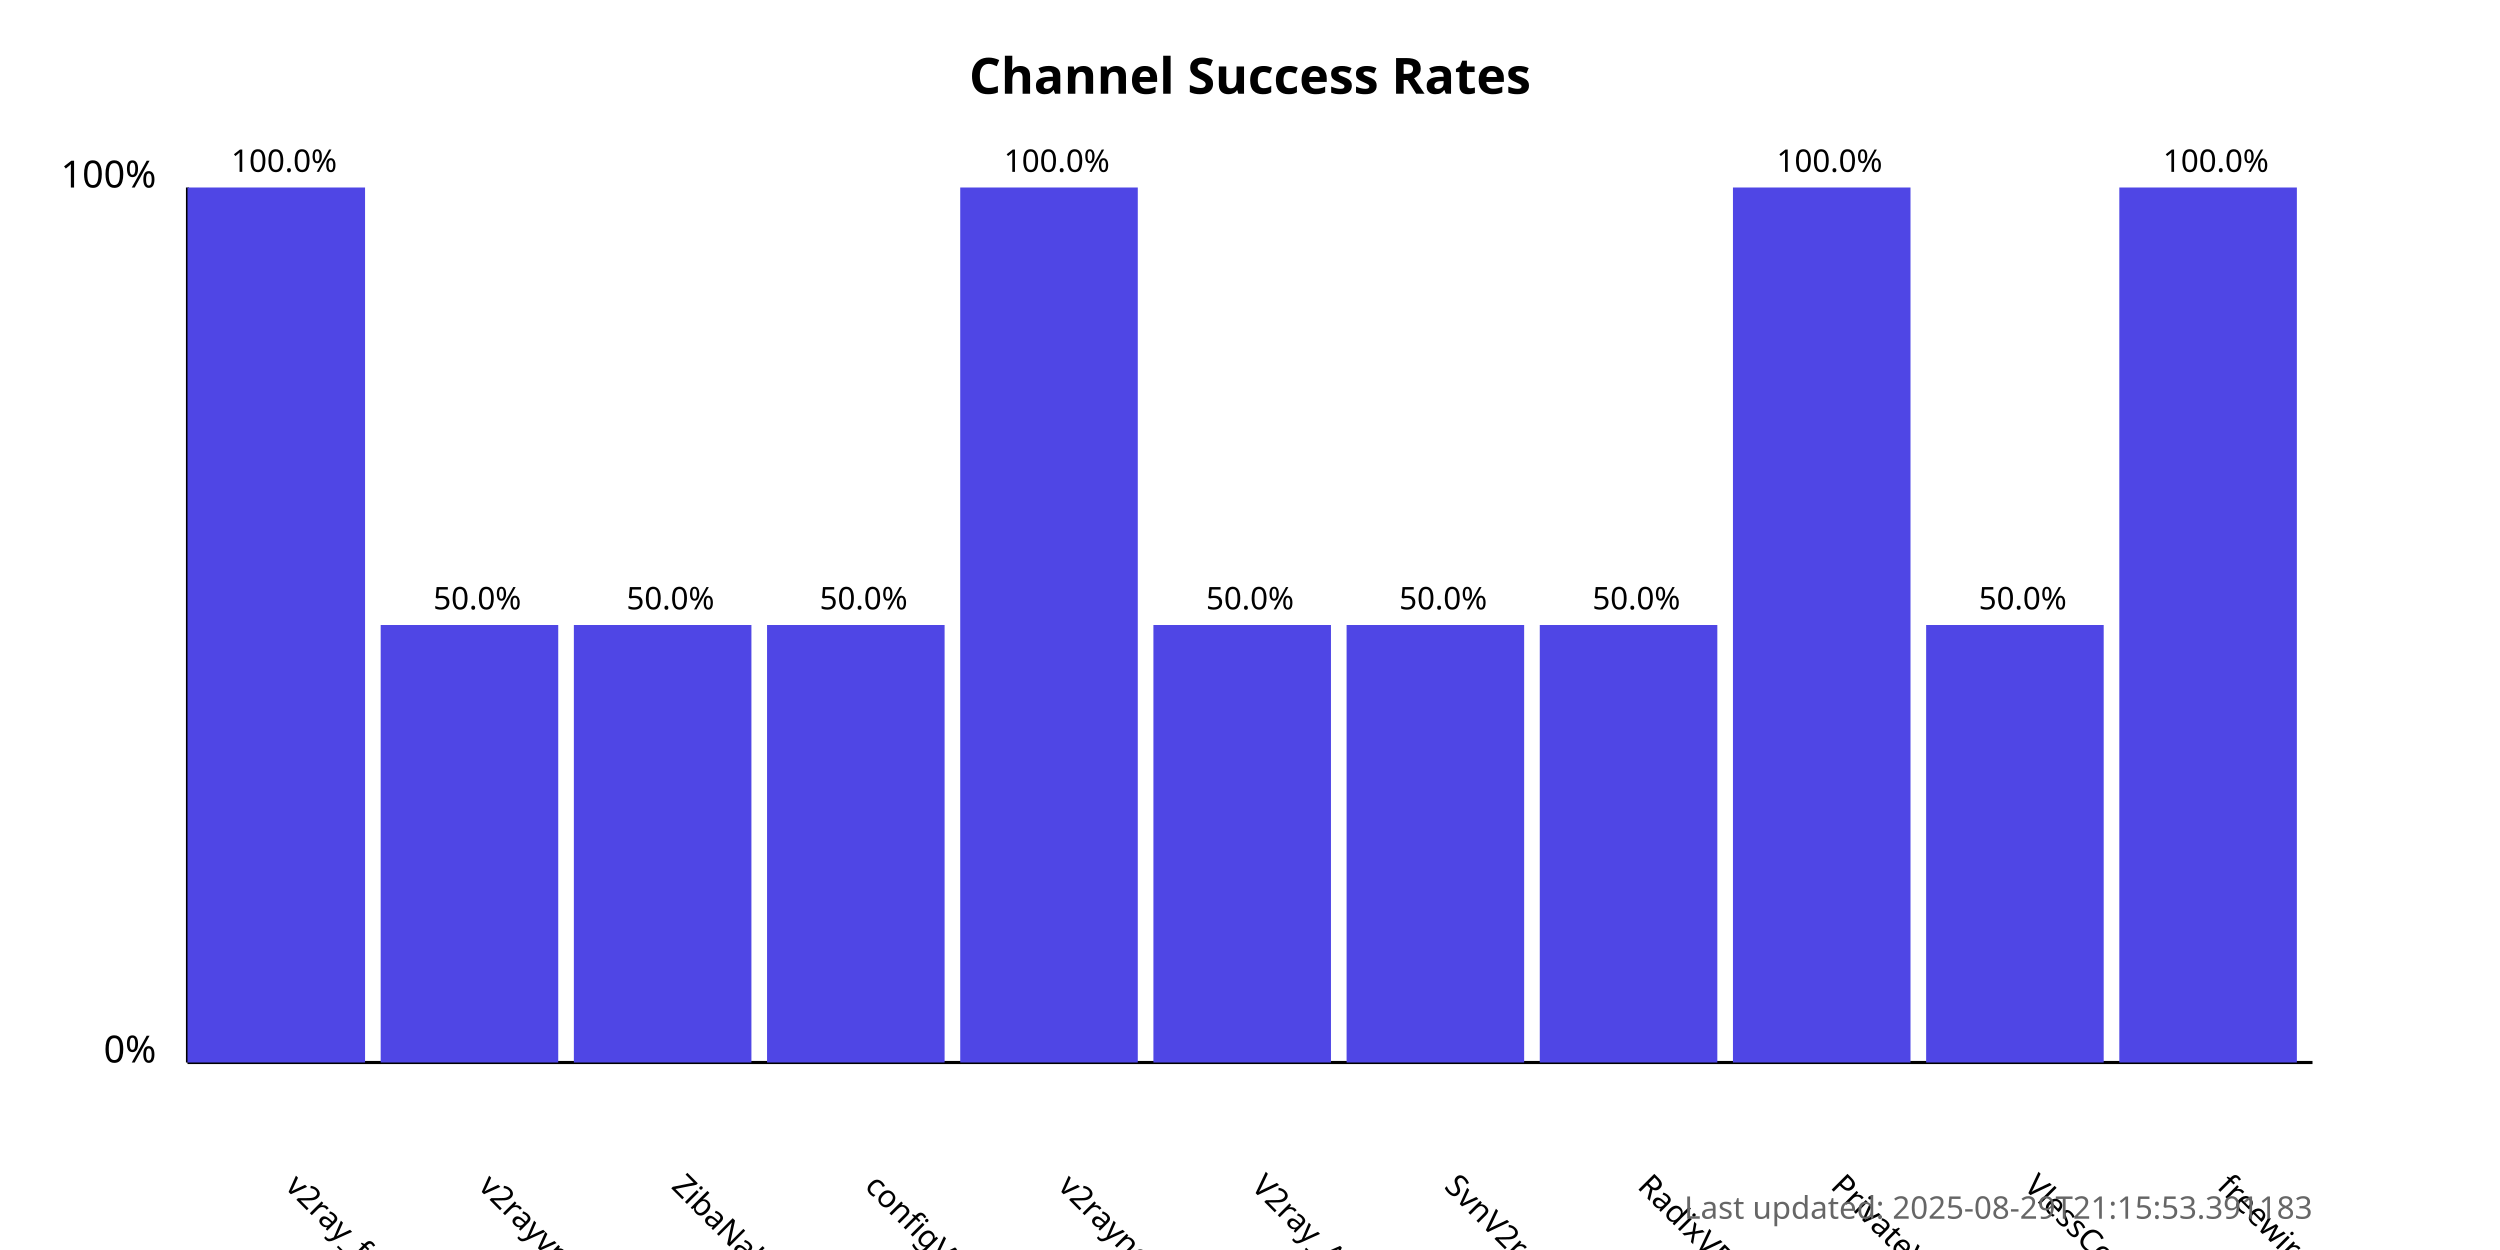
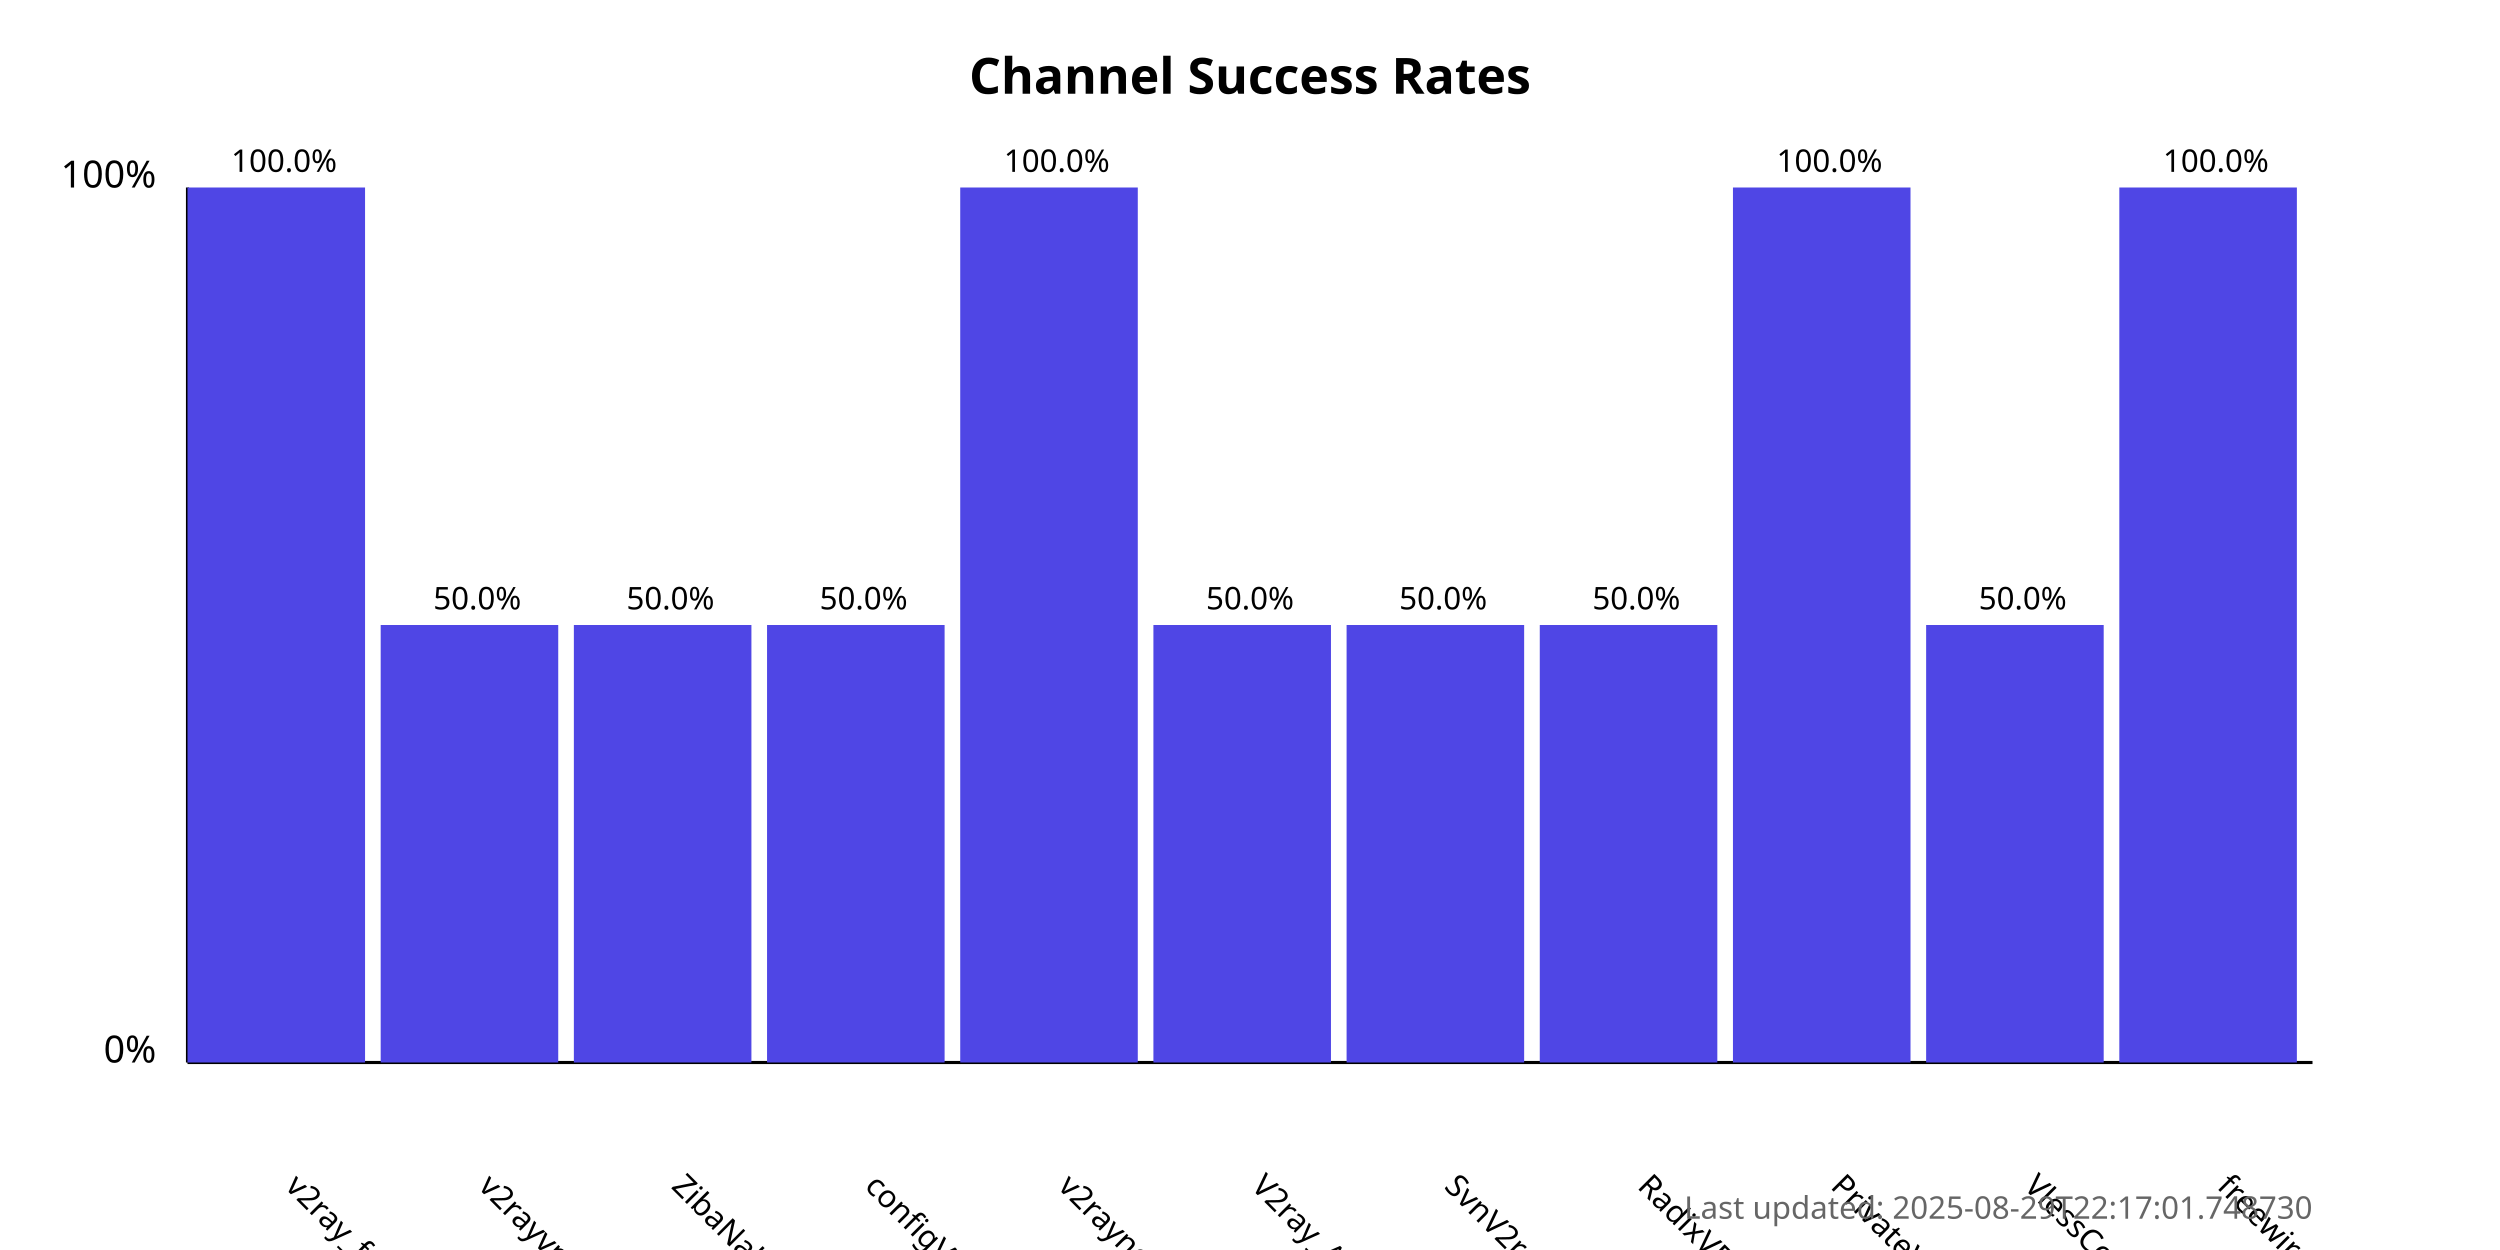
<svg xmlns="http://www.w3.org/2000/svg" width="800" height="400">
  <style>
            .chart-title { font: bold 16px sans-serif; }
            .axis-label { font: 12px sans-serif; }
            .tick-label { font: 10px sans-serif; }
            .bar { fill: #4f46e5; }
            .bar:hover { fill: #6366f1; }
            .timestamp { font: 10px sans-serif; fill: #666; }
        </style>
  <text x="400.0" y="30" text-anchor="middle" class="chart-title">
            Channel Success Rates
        </text>
  <line x1="60" y1="340" x2="60" y2="60" stroke="black" stroke-width="1" />
  <line x1="60" y1="340" x2="740" y2="340" stroke="black" stroke-width="1" />
  <text x="50" y="340" text-anchor="end" class="axis-label">0%</text>
  <text x="50" y="60" text-anchor="end" class="axis-label">100%</text>
  <g>
    <rect x="60" y="60.0" width="56.818" height="280.0" class="bar" />
    <text x="90.909" y="380" transform="rotate(45, 90.90909, 380)" text-anchor="start" class="tick-label">
                v2ray_free_conf
            </text>
    <text x="90.909" y="55.0" text-anchor="middle" class="tick-label">
                100.0%
            </text>
  </g>
  <g>
    <rect x="121.818" y="200.0" width="56.818" height="140.0" class="bar" />
    <text x="152.727" y="380" transform="rotate(45, 152.7273, 380)" text-anchor="start" class="tick-label">
                v2rayvpno
            </text>
    <text x="152.727" y="195.0" text-anchor="middle" class="tick-label">
                50.0%
            </text>
  </g>
  <g>
    <rect x="183.636" y="200.0" width="56.818" height="140.0" class="bar" />
    <text x="214.545" y="380" transform="rotate(45, 214.5455, 380)" text-anchor="start" class="tick-label">
                ZibaNabz
            </text>
    <text x="214.545" y="195.0" text-anchor="middle" class="tick-label">
                50.0%
            </text>
  </g>
  <g>
    <rect x="245.455" y="200.0" width="56.818" height="140.0" class="bar" />
    <text x="276.364" y="380" transform="rotate(45, 276.3636, 380)" text-anchor="start" class="tick-label">
                configV2rayForFree
            </text>
    <text x="276.364" y="195.0" text-anchor="middle" class="tick-label">
                50.0%
            </text>
  </g>
  <g>
    <rect x="307.273" y="60.0" width="56.818" height="280.0" class="bar" />
    <text x="338.182" y="380" transform="rotate(45, 338.1818, 380)" text-anchor="start" class="tick-label">
                v2rayngvpn
            </text>
    <text x="338.182" y="55.0" text-anchor="middle" class="tick-label">
                100.0%
            </text>
  </g>
  <g>
    <rect x="369.091" y="200.0" width="56.818" height="140.0" class="bar" />
    <text x="400.0" y="380" transform="rotate(45, 400.0, 380)" text-anchor="start" class="tick-label">
                V2ray_Alpha
            </text>
    <text x="400.0" y="195.0" text-anchor="middle" class="tick-label">
                50.0%
            </text>
  </g>
  <g>
    <rect x="430.909" y="200.0" width="56.818" height="140.0" class="bar" />
    <text x="461.818" y="380" transform="rotate(45, 461.8182, 380)" text-anchor="start" class="tick-label">
                SvnV2ray
            </text>
    <text x="461.818" y="195.0" text-anchor="middle" class="tick-label">
                50.0%
            </text>
  </g>
  <g>
    <rect x="492.727" y="200.0" width="56.818" height="140.0" class="bar" />
    <text x="523.636" y="380" transform="rotate(45, 523.6364, 380)" text-anchor="start" class="tick-label">
                RadixVPN
            </text>
    <text x="523.636" y="195.0" text-anchor="middle" class="tick-label">
                50.0%
            </text>
  </g>
  <g>
    <rect x="554.545" y="60.0" width="56.818" height="280.0" class="bar" />
    <text x="585.455" y="380" transform="rotate(45, 585.4545, 380)" text-anchor="start" class="tick-label">
                PrivateVPNs
            </text>
    <text x="585.455" y="55.0" text-anchor="middle" class="tick-label">
                100.0%
            </text>
  </g>
  <g>
    <rect x="616.364" y="200.0" width="56.818" height="140.0" class="bar" />
    <text x="647.273" y="380" transform="rotate(45, 647.2727, 380)" text-anchor="start" class="tick-label">
                VlessConfig
            </text>
    <text x="647.273" y="195.0" text-anchor="middle" class="tick-label">
                50.0%
            </text>
  </g>
  <g>
    <rect x="678.182" y="60.0" width="56.818" height="280.0" class="bar" />
    <text x="709.091" y="380" transform="rotate(45, 709.0909, 380)" text-anchor="start" class="tick-label">
                freewireguard
            </text>
    <text x="709.091" y="55.0" text-anchor="middle" class="tick-label">
                100.0%
            </text>
  </g>
  <text x="740" y="390" text-anchor="end" class="timestamp">
-             Last updated: 2025-08-29T21:15:53.391183
+             Last updated: 2025-08-29T22:17:01.748730
        </text>
</svg>
